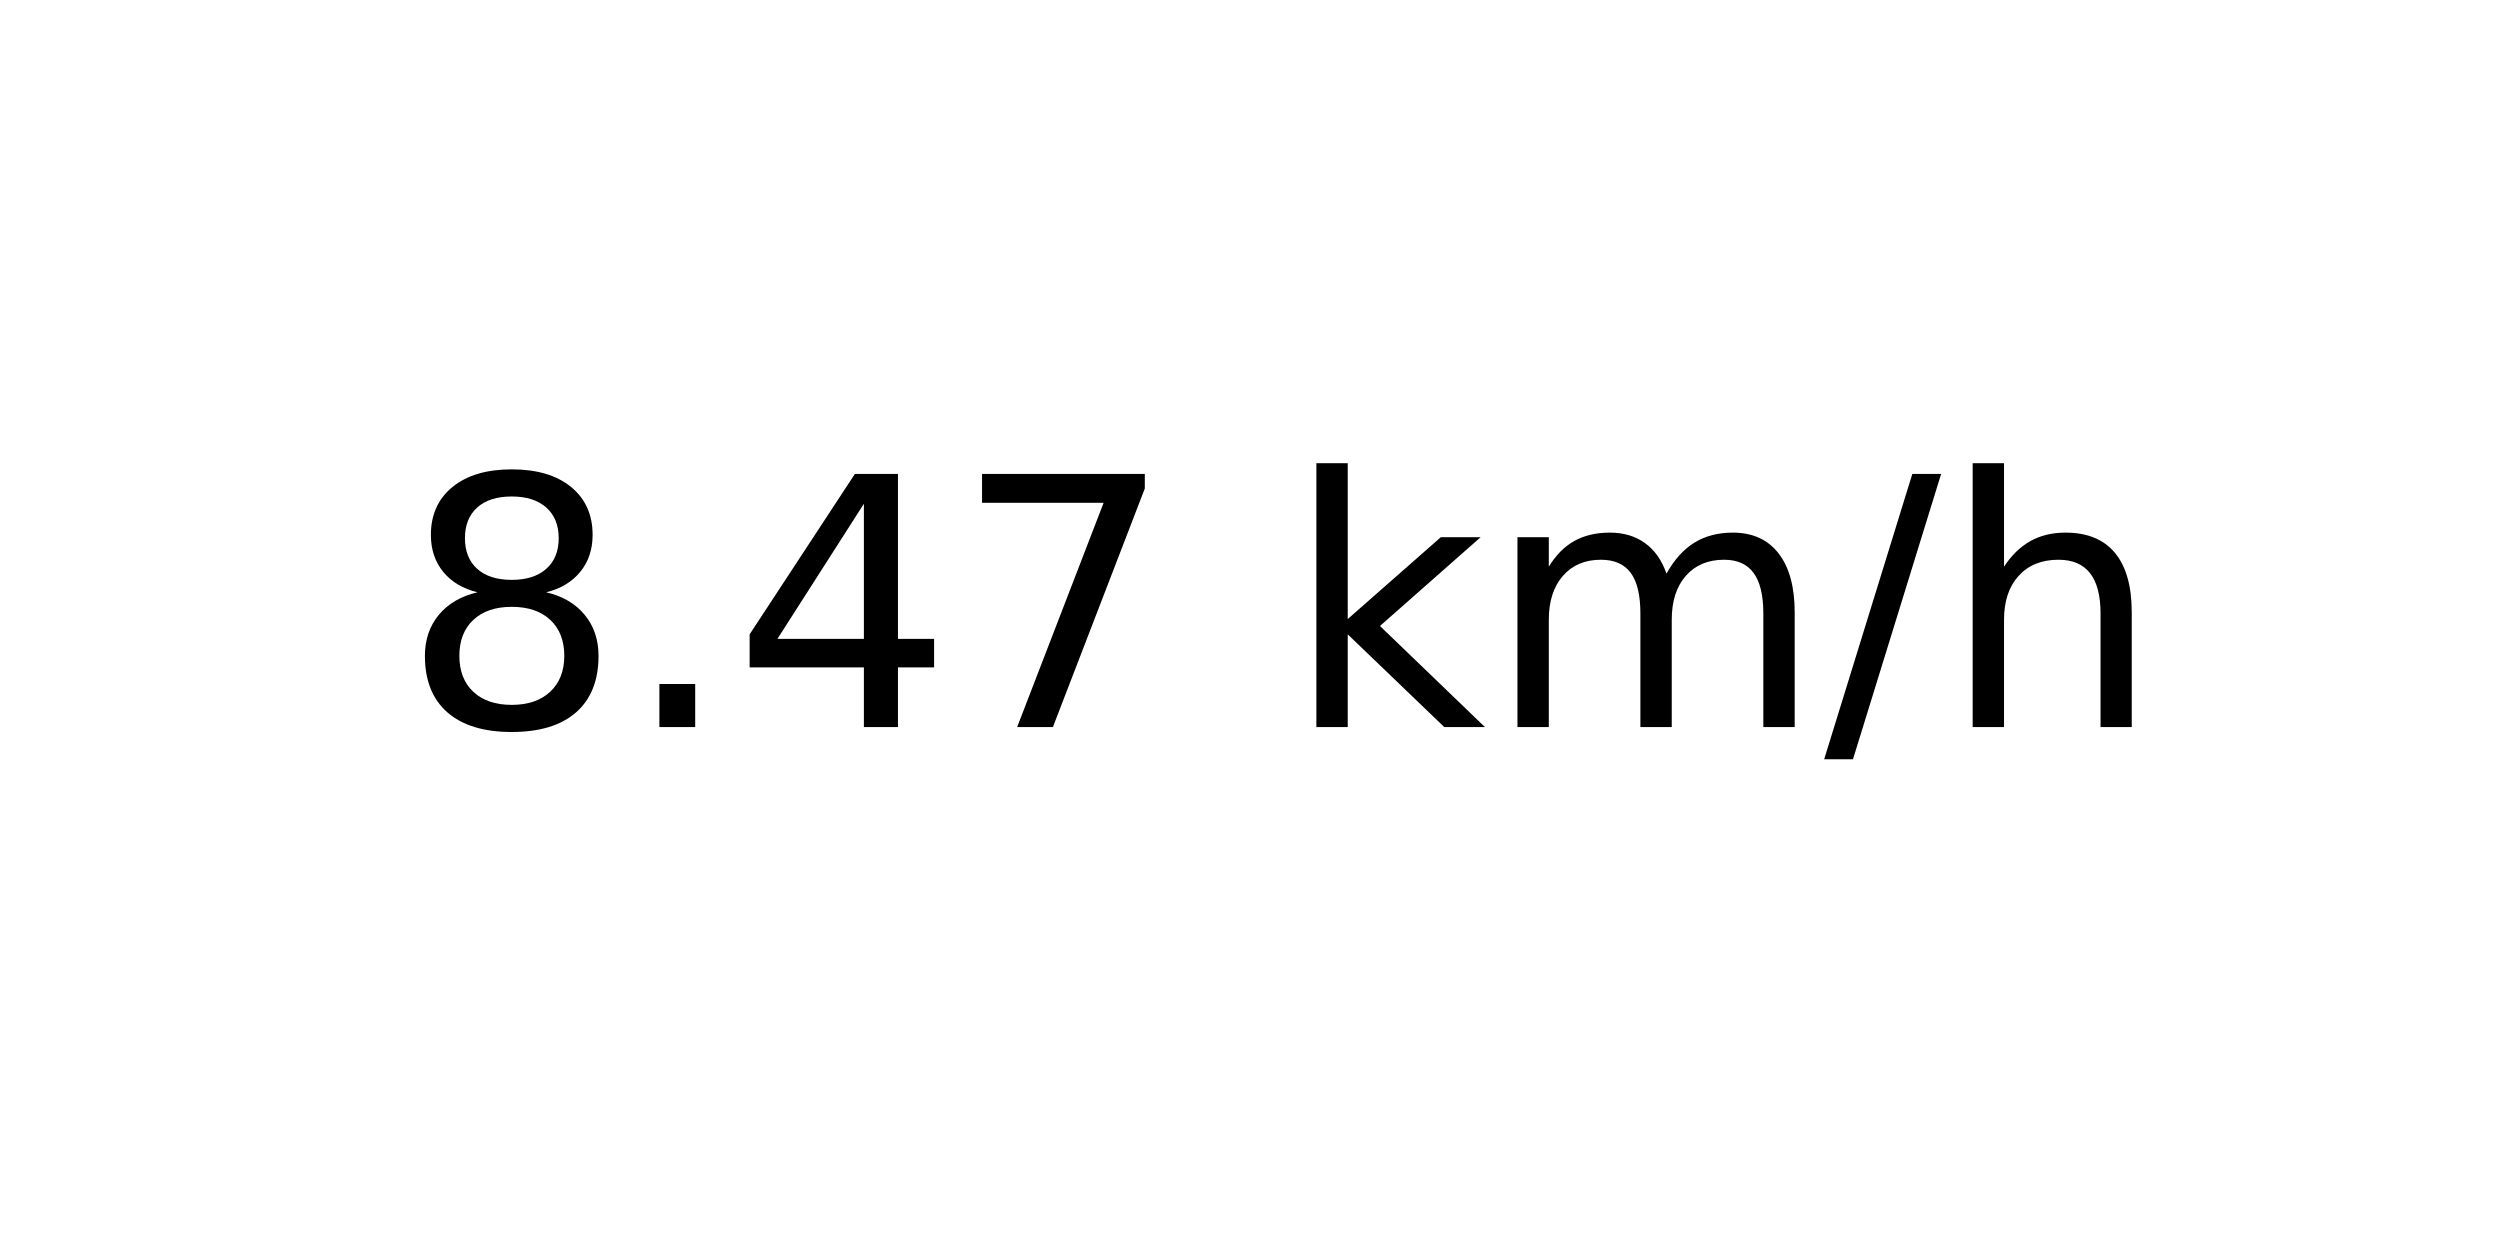
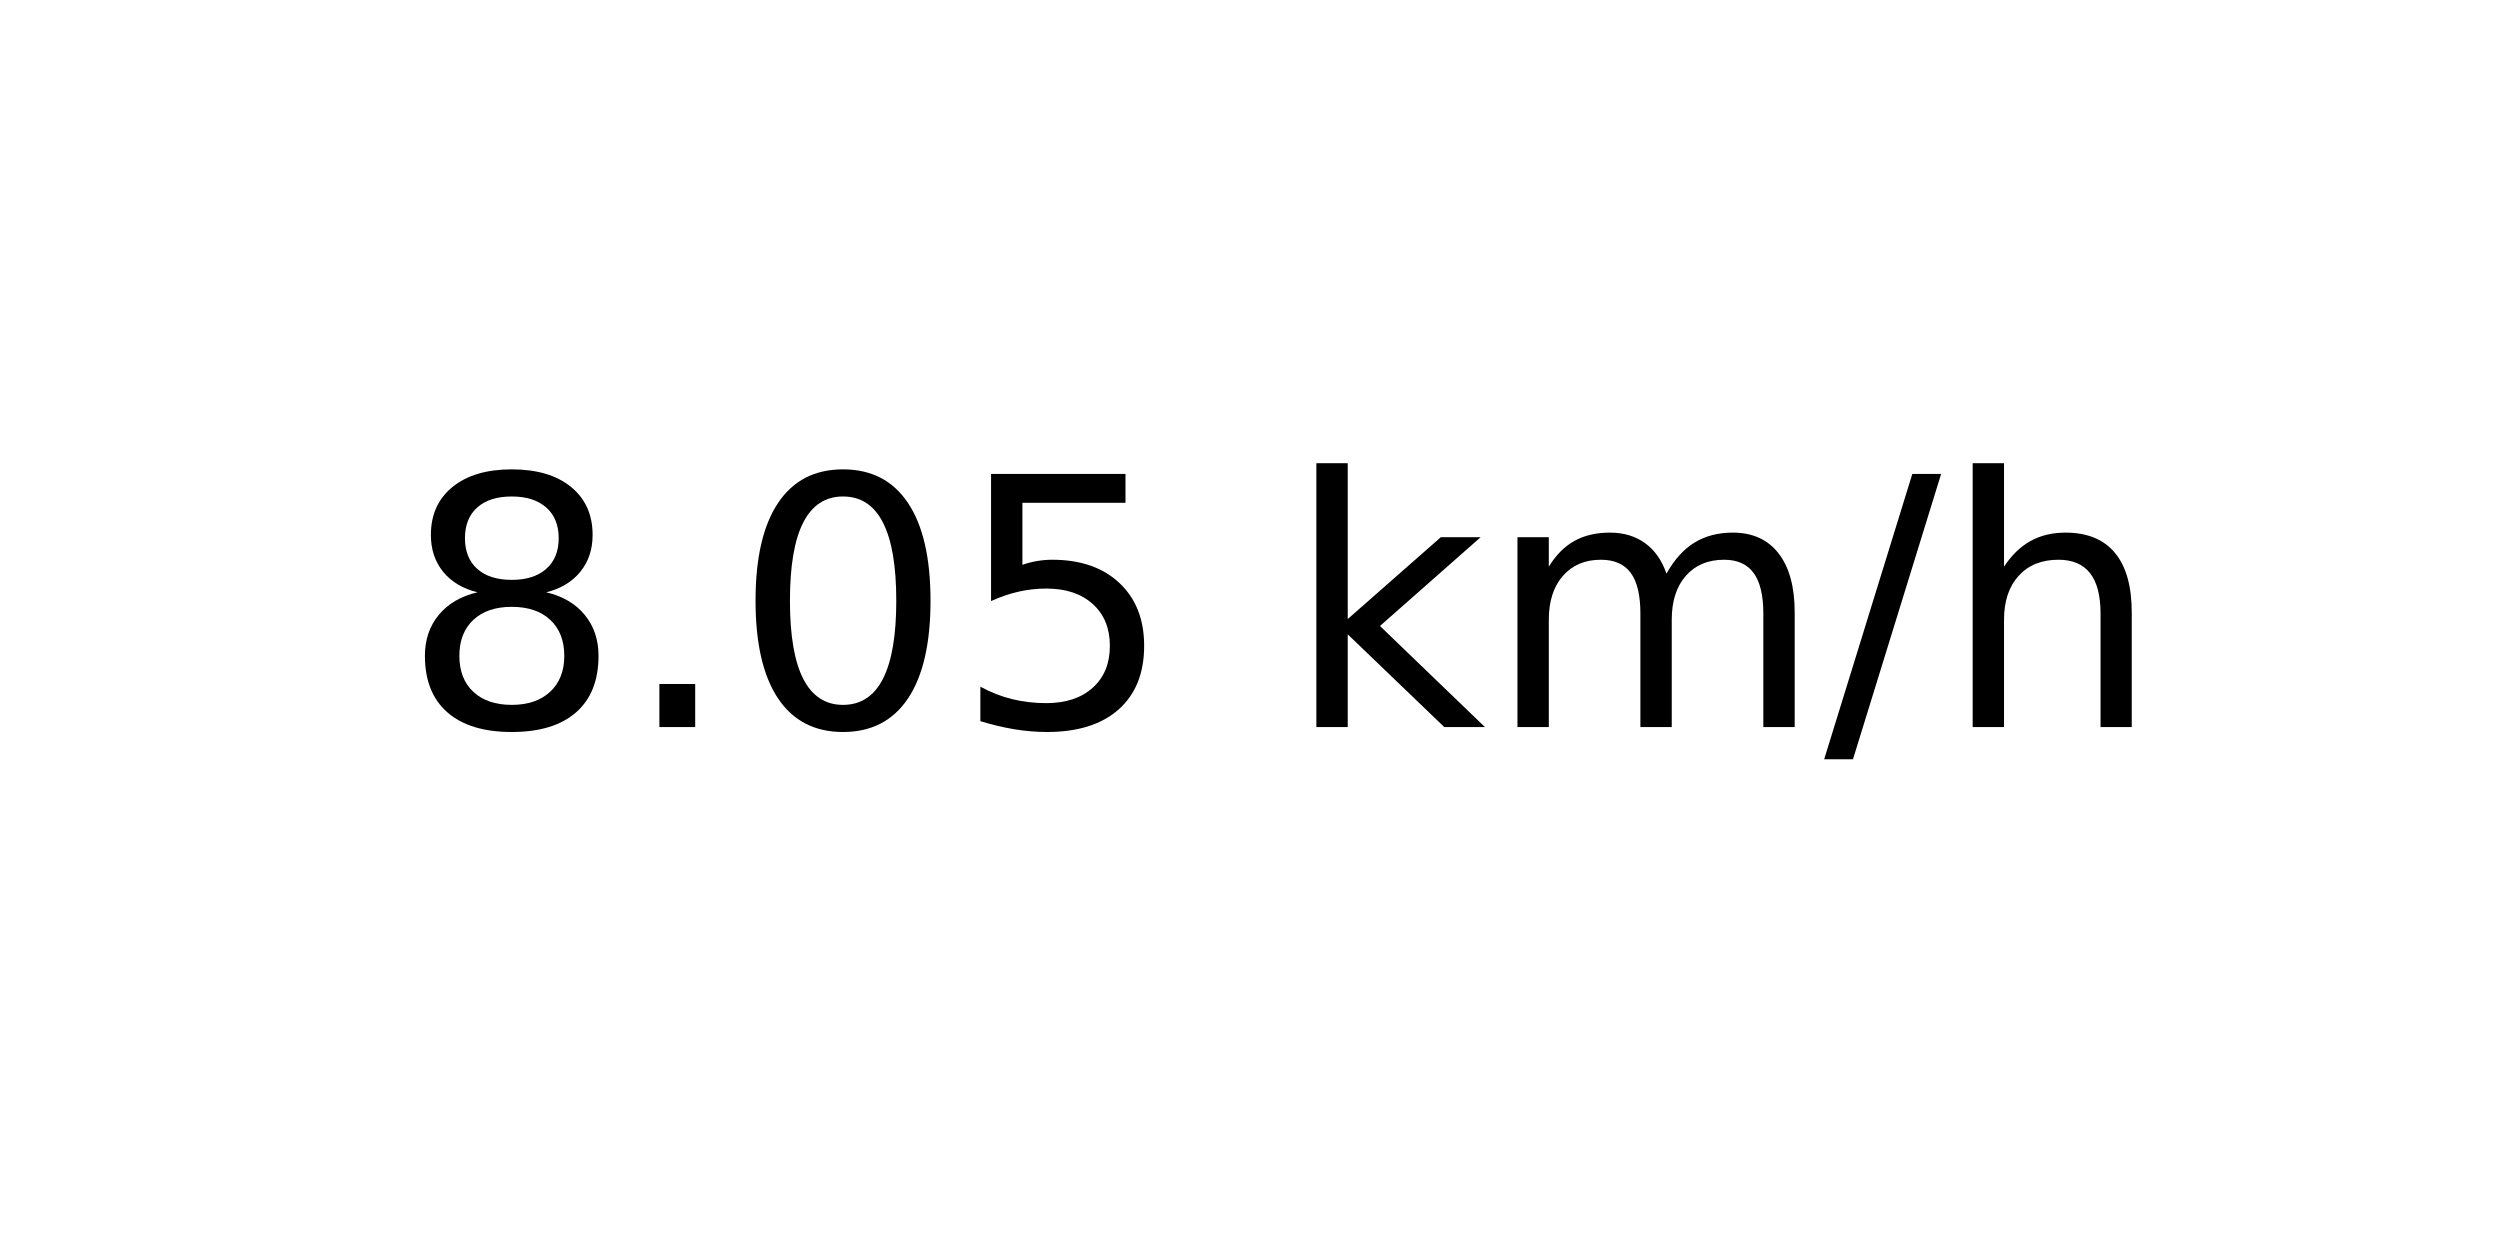
<svg xmlns="http://www.w3.org/2000/svg" xmlns:xlink="http://www.w3.org/1999/xlink" width="72pt" height="36pt" viewBox="0 0 72 36" version="1.1">
  <defs>
    <style type="text/css">*{stroke-linejoin: round; stroke-linecap: butt}</style>
  </defs>
  <g id="figure_1">
    <g id="axes_1">
      <g id="text_1">
        <g transform="translate(11.55937 20.93937) scale(0.1 -0.1)">
          <defs>
            <path id="DejaVuSans-38" d="M 2034 2216  Q 1584 2216 1326 1975  Q 1069 1734 1069 1313  Q 1069 891 1326 650  Q 1584 409 2034 409  Q 2484 409 2743 651  Q 3003 894 3003 1313  Q 3003 1734 2745 1975  Q 2488 2216 2034 2216  z M 1403 2484  Q 997 2584 770 2862  Q 544 3141 544 3541  Q 544 4100 942 4425  Q 1341 4750 2034 4750  Q 2731 4750 3128 4425  Q 3525 4100 3525 3541  Q 3525 3141 3298 2862  Q 3072 2584 2669 2484  Q 3125 2378 3379 2068  Q 3634 1759 3634 1313  Q 3634 634 3220 271  Q 2806 -91 2034 -91  Q 1263 -91 848 271  Q 434 634 434 1313  Q 434 1759 690 2068  Q 947 2378 1403 2484  z M 1172 3481  Q 1172 3119 1398 2916  Q 1625 2713 2034 2713  Q 2441 2713 2670 2916  Q 2900 3119 2900 3481  Q 2900 3844 2670 4047  Q 2441 4250 2034 4250  Q 1625 4250 1398 4047  Q 1172 3844 1172 3481  z " transform="scale(0.015625)" />
            <path id="DejaVuSans-2e" d="M 684 794  L 1344 794  L 1344 0  L 684 0  L 684 794  z " transform="scale(0.015625)" />
-             <path id="DejaVuSans-34" d="M 2419 4116  L 825 1625  L 2419 1625  L 2419 4116  z M 2253 4666  L 3047 4666  L 3047 1625  L 3713 1625  L 3713 1100  L 3047 1100  L 3047 0  L 2419 0  L 2419 1100  L 313 1100  L 313 1709  L 2253 4666  z " transform="scale(0.015625)" />
-             <path id="DejaVuSans-37" d="M 525 4666  L 3525 4666  L 3525 4397  L 1831 0  L 1172 0  L 2766 4134  L 525 4134  L 525 4666  z " transform="scale(0.015625)" />
+             <path id="DejaVuSans-30" d="M 2034 4250  Q 1547 4250 1301 3770  Q 1056 3291 1056 2328  Q 1056 1369 1301 889  Q 1547 409 2034 409  Q 2525 409 2770 889  Q 3016 1369 3016 2328  Q 3016 3291 2770 3770  Q 2525 4250 2034 4250  z M 2034 4750  Q 2819 4750 3233 4129  Q 3647 3509 3647 2328  Q 3647 1150 3233 529  Q 2819 -91 2034 -91  Q 1250 -91 836 529  Q 422 1150 422 2328  Q 422 3509 836 4129  Q 1250 4750 2034 4750  z " transform="scale(0.015625)" />
+             <path id="DejaVuSans-35" d="M 691 4666  L 3169 4666  L 3169 4134  L 1269 4134  L 1269 2991  Q 1406 3038 1543 3061  Q 1681 3084 1819 3084  Q 2600 3084 3056 2656  Q 3513 2228 3513 1497  Q 3513 744 3044 326  Q 2575 -91 1722 -91  Q 1428 -91 1123 -41  Q 819 9 494 109  L 494 744  Q 775 591 1075 516  Q 1375 441 1709 441  Q 2250 441 2565 725  Q 2881 1009 2881 1497  Q 2881 1984 2565 2268  Q 2250 2553 1709 2553  Q 1456 2553 1204 2497  Q 953 2441 691 2322  L 691 4666  z " transform="scale(0.015625)" />
            <path id="DejaVuSans-20" transform="scale(0.015625)" />
            <path id="DejaVuSans-6b" d="M 581 4863  L 1159 4863  L 1159 1991  L 2875 3500  L 3609 3500  L 1753 1863  L 3688 0  L 2938 0  L 1159 1709  L 1159 0  L 581 0  L 581 4863  z " transform="scale(0.015625)" />
            <path id="DejaVuSans-6d" d="M 3328 2828  Q 3544 3216 3844 3400  Q 4144 3584 4550 3584  Q 5097 3584 5394 3201  Q 5691 2819 5691 2113  L 5691 0  L 5113 0  L 5113 2094  Q 5113 2597 4934 2840  Q 4756 3084 4391 3084  Q 3944 3084 3684 2787  Q 3425 2491 3425 1978  L 3425 0  L 2847 0  L 2847 2094  Q 2847 2600 2669 2842  Q 2491 3084 2119 3084  Q 1678 3084 1418 2786  Q 1159 2488 1159 1978  L 1159 0  L 581 0  L 581 3500  L 1159 3500  L 1159 2956  Q 1356 3278 1631 3431  Q 1906 3584 2284 3584  Q 2666 3584 2933 3390  Q 3200 3197 3328 2828  z " transform="scale(0.015625)" />
            <path id="DejaVuSans-2f" d="M 1625 4666  L 2156 4666  L 531 -594  L 0 -594  L 1625 4666  z " transform="scale(0.015625)" />
            <path id="DejaVuSans-68" d="M 3513 2113  L 3513 0  L 2938 0  L 2938 2094  Q 2938 2591 2744 2837  Q 2550 3084 2163 3084  Q 1697 3084 1428 2787  Q 1159 2491 1159 1978  L 1159 0  L 581 0  L 581 4863  L 1159 4863  L 1159 2956  Q 1366 3272 1645 3428  Q 1925 3584 2291 3584  Q 2894 3584 3203 3211  Q 3513 2838 3513 2113  z " transform="scale(0.015625)" />
          </defs>
          <use xlink:href="#DejaVuSans-38" />
          <use xlink:href="#DejaVuSans-2e" x="63.623" />
-           <use xlink:href="#DejaVuSans-34" x="95.41" />
-           <use xlink:href="#DejaVuSans-37" x="159.033" />
+           <use xlink:href="#DejaVuSans-30" x="95.41" />
+           <use xlink:href="#DejaVuSans-35" x="159.033" />
          <use xlink:href="#DejaVuSans-20" x="222.656" />
          <use xlink:href="#DejaVuSans-6b" x="254.443" />
          <use xlink:href="#DejaVuSans-6d" x="312.354" />
          <use xlink:href="#DejaVuSans-2f" x="409.766" />
          <use xlink:href="#DejaVuSans-68" x="443.457" />
        </g>
      </g>
    </g>
  </g>
</svg>
